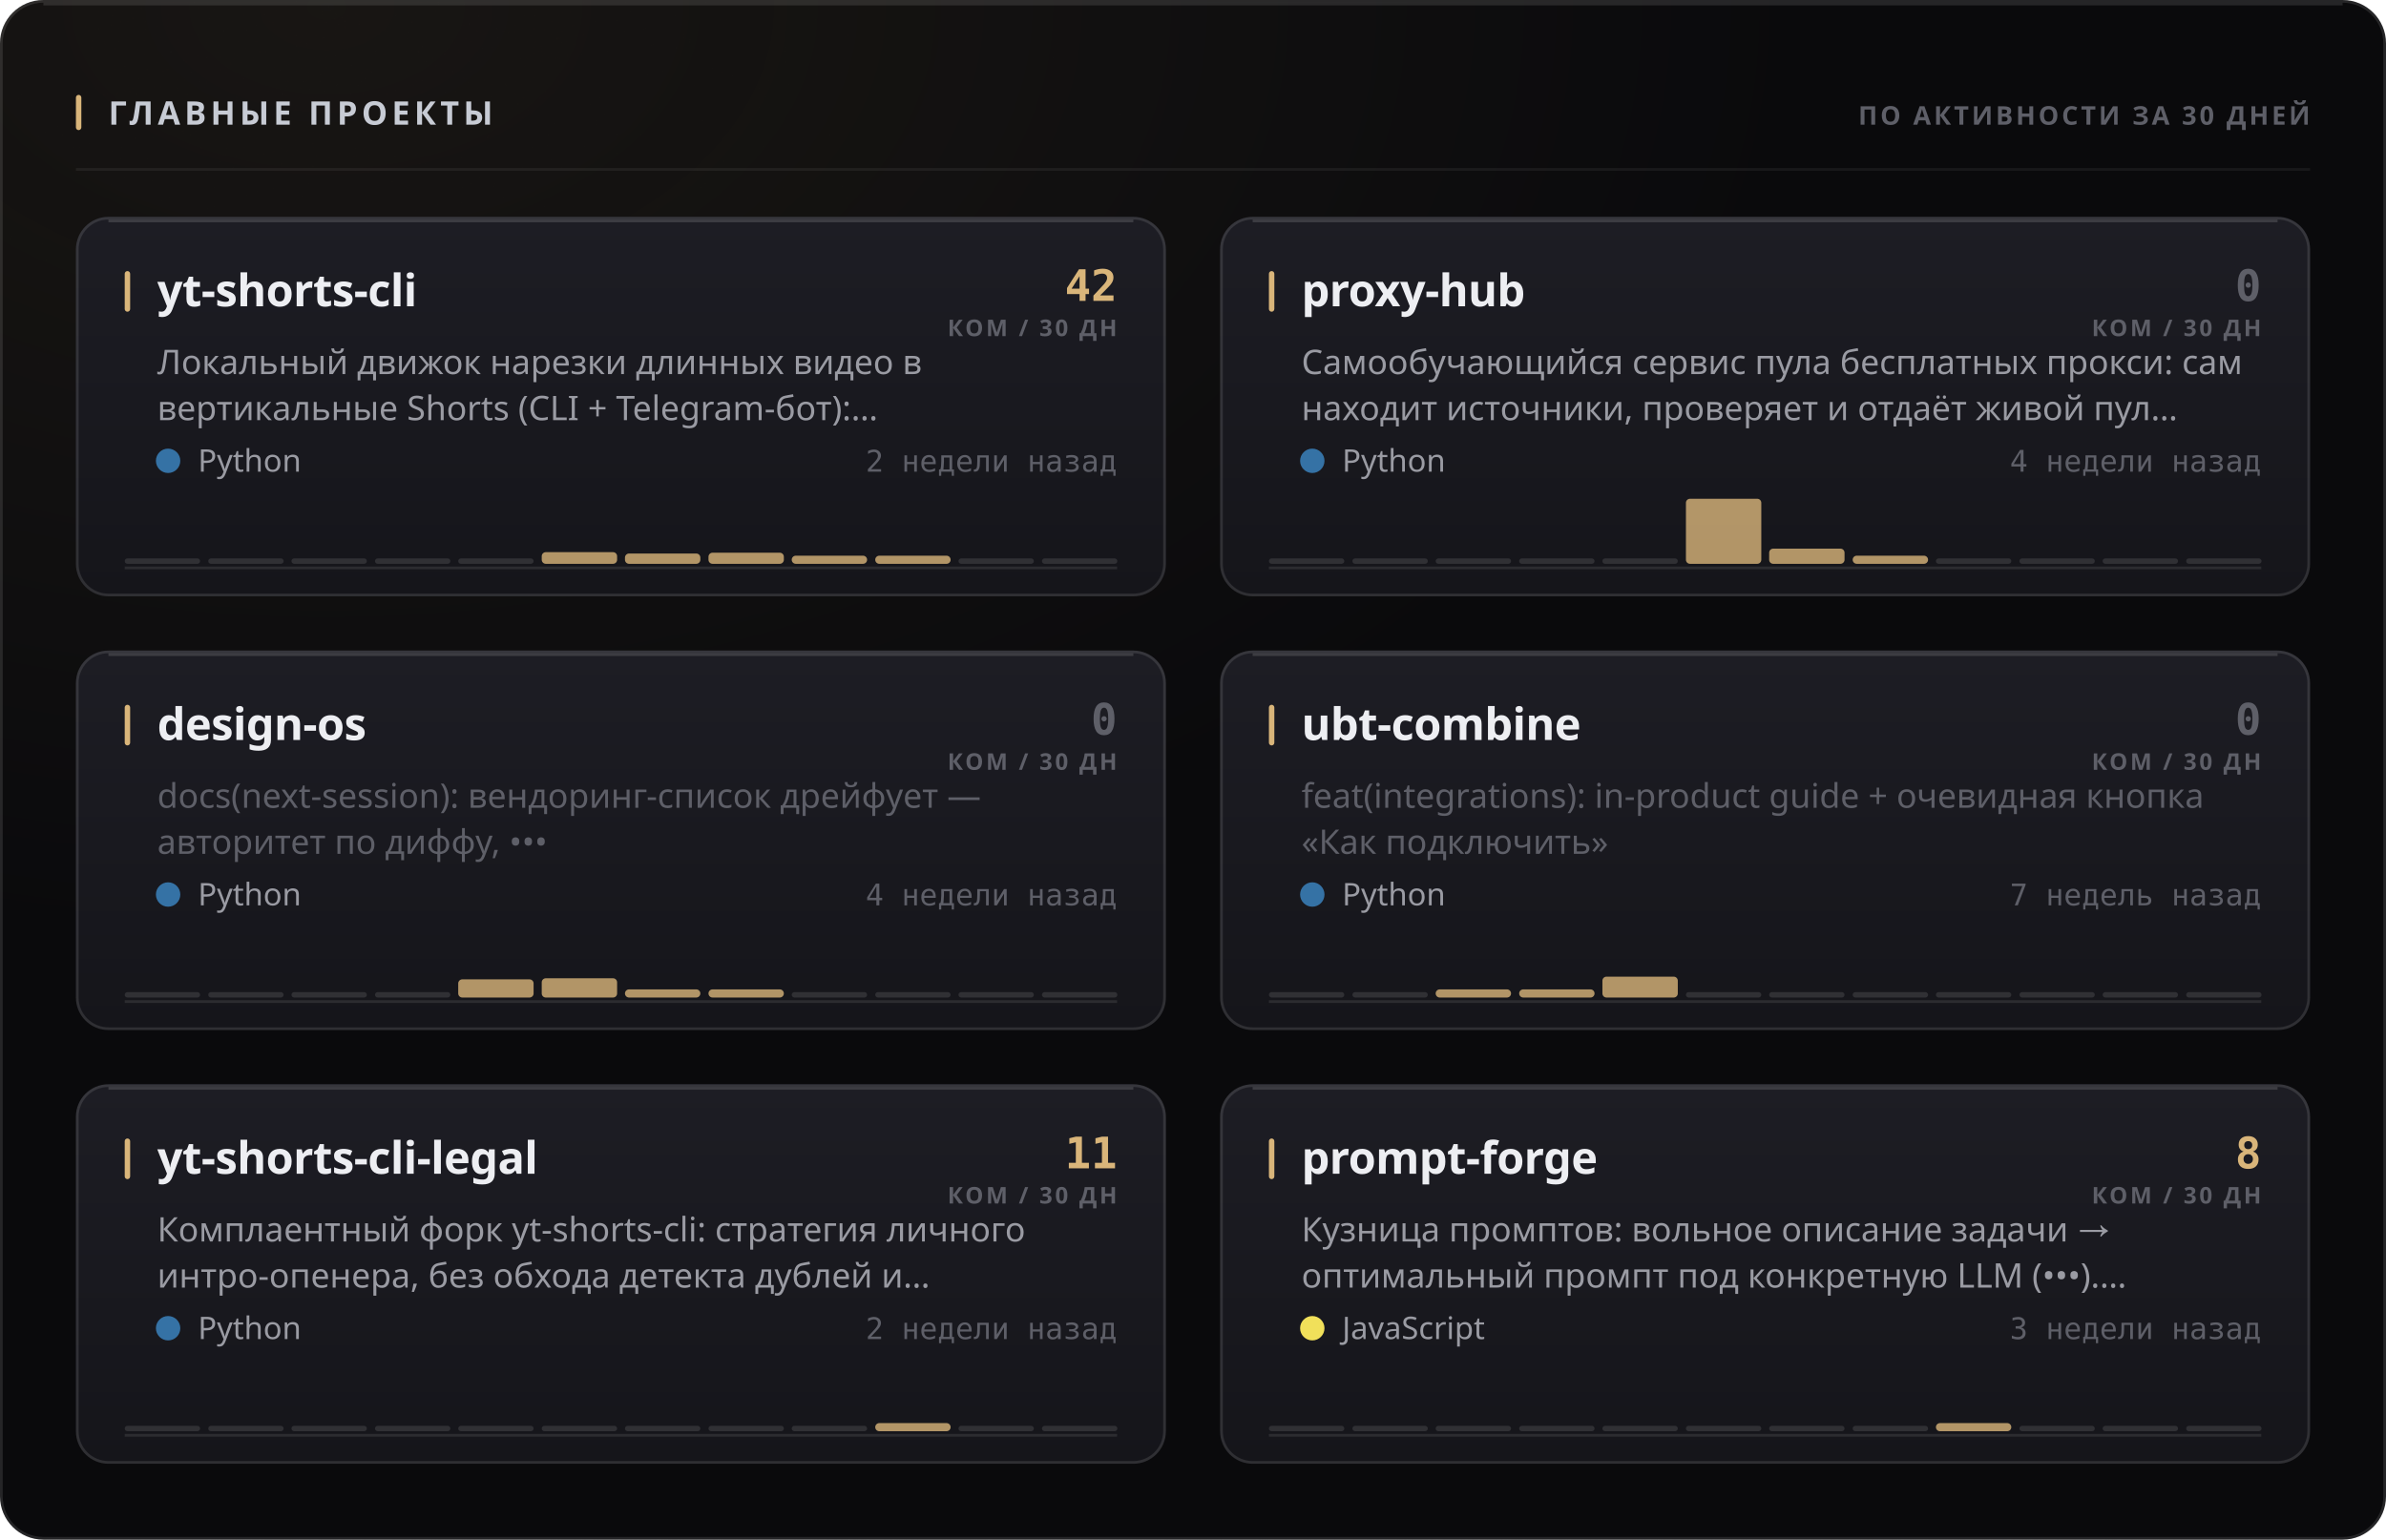
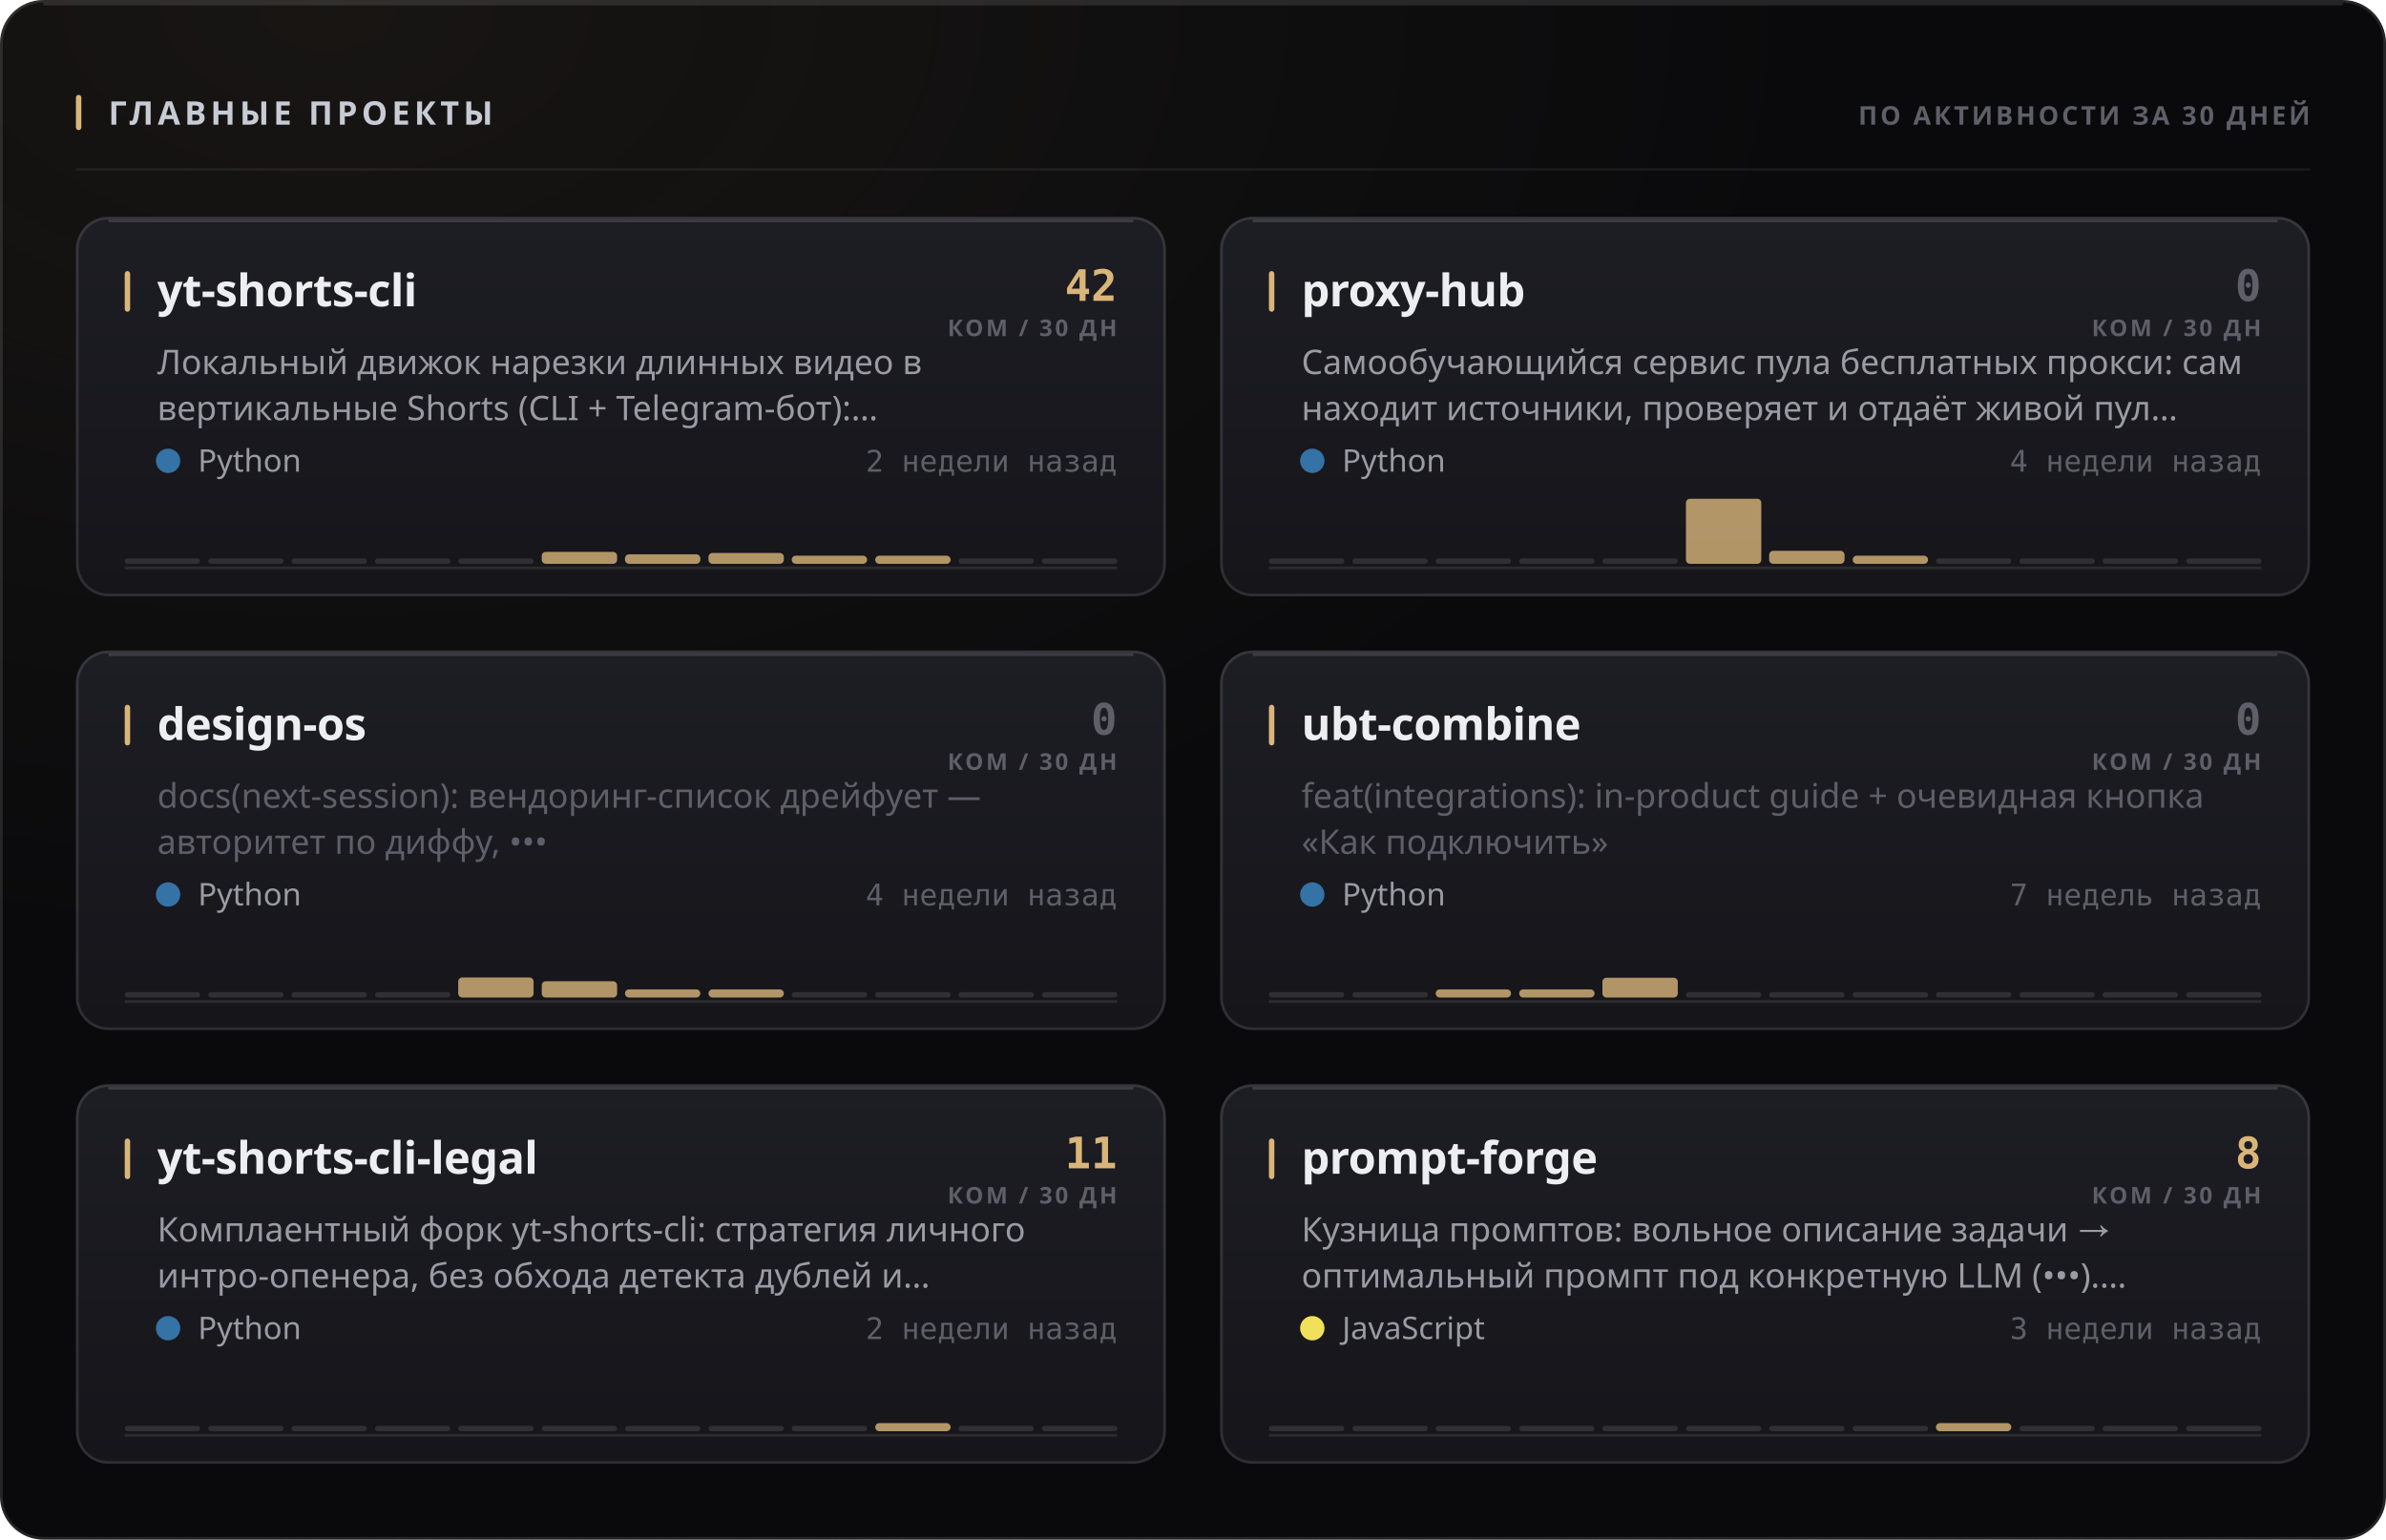
<svg xmlns="http://www.w3.org/2000/svg" width="880" height="568" viewBox="0 0 880 568" role="img">
  <style>
  text { font-family: -apple-system, BlinkMacSystemFont, 'Segoe UI', 'Noto Sans', Helvetica, Arial, sans-serif; }
  .mono { font-family: ui-monospace, 'SF Mono', 'Cascadia Mono', 'DejaVu Sans Mono', Menlo, Consolas, monospace; font-variant-numeric: tabular-nums; }
  .caps { letter-spacing: .1em; text-transform: uppercase; }

  @keyframes sheen  { from { transform: translateX(-120%); } to { transform: translateX(260%); } }
  @keyframes rise   { from { opacity: 0; transform: translateY(6px); } to { opacity: 1; transform: none; } }
  @keyframes slide  { from { opacity: 0; transform: translateX(-8px); } to { opacity: 1; transform: none; } }
  @keyframes grow   { from { transform: scaleY(0); } to { transform: scaleY(1); } }
  @keyframes widen  { from { transform: scaleX(0); } to { transform: scaleX(1); } }
  @keyframes draw   { from { stroke-dashoffset: 200; } to { stroke-dashoffset: 0; } }

  .sheen { animation: sheen 5.5s cubic-bezier(.45,0,.2,1) infinite; }
  .rise  { animation: rise .5s cubic-bezier(.16,1,.3,1) both; }
  .slide { animation: slide .42s cubic-bezier(.16,1,.3,1) both; }
  .bar   { transform-box: fill-box; transform-origin: 50% 100%;
           animation: grow .62s cubic-bezier(.16,1,.3,1) both; }
  .fill  { transform-box: fill-box; transform-origin: 0% 50%;
           animation: widen .8s cubic-bezier(.16,1,.3,1) both; }
  /* The hidden start state lives in the keyframes, never in the static rule.
     A renderer that ignores CSS animations then falls back to the FINISHED
     state — a drawn line, visible text — instead of an empty panel. */
  .spark { stroke-dasharray: 200;
           animation: draw 1.1s cubic-bezier(.16,1,.3,1) both; }

  @media (prefers-reduced-motion: reduce) {
    .sheen { animation: none; opacity: 0; }
    .rise, .slide, .bar, .fill, .spark { animation: none; opacity: 1; transform: none;
                                         stroke-dashoffset: 0; }
  }</style>
  <defs>
    <filter id="grain1" x="0" y="0" width="100%" height="100%">
      <feTurbulence type="fractalNoise" baseFrequency="0.82" numOctaves="3" stitchTiles="stitch" />
      <feColorMatrix type="saturate" values="0" />
    </filter>
    <radialGradient id="wash2" cx="14%" cy="0%" r="62%">
      <stop offset="0%" stop-color="#d9b57a" stop-opacity="0.07" />
      <stop offset="100%" stop-color="#d9b57a" stop-opacity="0" />
    </radialGradient>
    <linearGradient id="cardfill3" x1="0" y1="0" x2="0" y2="1">
      <stop offset="0%" stop-color="#1d1d24" />
      <stop offset="100%" stop-color="#15151a" />
    </linearGradient>
    <linearGradient id="cardfill4" x1="0" y1="0" x2="0" y2="1">
      <stop offset="0%" stop-color="#1d1d24" />
      <stop offset="100%" stop-color="#15151a" />
    </linearGradient>
    <linearGradient id="cardfill5" x1="0" y1="0" x2="0" y2="1">
      <stop offset="0%" stop-color="#1d1d24" />
      <stop offset="100%" stop-color="#15151a" />
    </linearGradient>
    <linearGradient id="cardfill6" x1="0" y1="0" x2="0" y2="1">
      <stop offset="0%" stop-color="#1d1d24" />
      <stop offset="100%" stop-color="#15151a" />
    </linearGradient>
    <linearGradient id="cardfill7" x1="0" y1="0" x2="0" y2="1">
      <stop offset="0%" stop-color="#1d1d24" />
      <stop offset="100%" stop-color="#15151a" />
    </linearGradient>
    <linearGradient id="cardfill8" x1="0" y1="0" x2="0" y2="1">
      <stop offset="0%" stop-color="#1d1d24" />
      <stop offset="100%" stop-color="#15151a" />
    </linearGradient>
  </defs>
  <rect width="880" height="568" rx="16" fill="#0a0a0c" />
  <rect width="880" height="568" rx="16" fill="url(#wash2)" />
  <rect width="880" height="568" rx="16" filter="url(#grain1)" opacity="0.05" style="mix-blend-mode:overlay" />
  <rect x=".5" y=".5" width="879" height="567" rx="15.5" fill="none" stroke="rgba(255,255,255,0.11)" />
  <path d="M16 1.5 H864" stroke="rgba(255,255,255,0.112)" stroke-width="1" fill="none" />
  <rect x="28" y="35" width="2" height="13" rx="1" fill="#d9b57a" />
  <text x="40" y="46" font-size="12" font-weight="700" fill="#c7cbd4" letter-spacing="0.13em">ГЛАВНЫЕ ПРОЕКТЫ</text>
  <text x="852" y="46" font-size="9.5" font-weight="600" fill="#5e5f68" text-anchor="end" letter-spacing="0.11em">ПО АКТИВНОСТИ ЗА 30 ДНЕЙ</text>
  <path d="M28 62.5 H852" stroke="rgba(255,255,255,0.06)" stroke-width="1" />
  <g class="rise" opacity="1" style="">
    <rect x="28" y="80" width="402" height="140" rx="12" fill="url(#cardfill3)" />
    <rect x="28.5" y="80.5" width="401" height="139" rx="11.5" fill="none" stroke="rgba(255,255,255,0.11)" />
    <path d="M40 81.5 H418" stroke="rgba(255,255,255,0.14)" stroke-width="1" fill="none" />
    <rect x="46" y="100" width="2" height="15" rx="1" fill="#d9b57a" />
    <text x="58" y="113" font-size="16.5" font-weight="700" fill="#edeef2" letter-spacing="-0.01em">yt-shorts-cli</text>
    <text x="412" y="111" font-size="16" font-weight="700" fill="#d9b57a" text-anchor="end" class="mono">42</text>
    <text x="412" y="124" font-size="8.5" font-weight="600" fill="#5e5f68" text-anchor="end" letter-spacing="0.11em">КОМ / 30 ДН</text>
    <text x="58" y="138" font-size="12.5" font-weight="400" fill="#9a9ba3">Локальный движок нарезки длинных видео в</text>
    <text x="58" y="155" font-size="12.5" font-weight="400" fill="#9a9ba3">вертикальные Shorts (CLI + Telegram-бот):…</text>
    <circle cx="62" cy="170" r="4.5" fill="#3572A5" />
    <text x="73" y="174" font-size="11.5" font-weight="400" fill="#9a9ba3">Python</text>
    <text x="412" y="174" font-size="11" font-weight="400" fill="#5e5f68" text-anchor="end" class="mono">2 недели назад</text>
    <path d="M46 209.5 H412" stroke="rgba(255,255,255,0.096)" stroke-width="1" />
    <g class="bar" style="animation-delay:0.18s">
      <rect x="46.0" y="206.0" width="27.8" height="2" rx="1" fill="rgba(255,255,255,0.11)" />
      <rect x="76.8" y="206.0" width="27.8" height="2" rx="1" fill="rgba(255,255,255,0.11)" />
      <rect x="107.5" y="206.0" width="27.8" height="2" rx="1" fill="rgba(255,255,255,0.11)" />
      <rect x="138.3" y="206.0" width="27.8" height="2" rx="1" fill="rgba(255,255,255,0.11)" />
      <rect x="169.0" y="206.0" width="27.8" height="2" rx="1" fill="rgba(255,255,255,0.11)" />
-       <rect x="199.8" y="203.7" width="27.8" height="4.3" rx="1.5" fill="#d9b57a" opacity="0.8" />
-       <rect x="230.5" y="204.2" width="27.8" height="3.8" rx="1.5" fill="#d9b57a" opacity="0.8" />
-       <rect x="261.3" y="203.9" width="27.8" height="4.1" rx="1.5" fill="#d9b57a" opacity="0.8" />
+       <rect x="199.8" y="203.6" width="27.8" height="4.4" rx="1.5" fill="#d9b57a" opacity="0.8" />
+       <rect x="230.5" y="204.5" width="27.8" height="3.5" rx="1.5" fill="#d9b57a" opacity="0.8" />
+       <rect x="261.3" y="204.0" width="27.8" height="4.0" rx="1.5" fill="#d9b57a" opacity="0.8" />
      <rect x="292.0" y="205.0" width="27.8" height="3.0" rx="1.5" fill="#d9b57a" opacity="0.8" />
      <rect x="322.8" y="205.0" width="27.8" height="3.0" rx="1.5" fill="#d9b57a" opacity="0.8" />
      <rect x="353.5" y="206.0" width="27.8" height="2" rx="1" fill="rgba(255,255,255,0.11)" />
      <rect x="384.3" y="206.0" width="27.8" height="2" rx="1" fill="rgba(255,255,255,0.11)" />
    </g>
  </g>
  <g class="rise" opacity="1" style=" animation-delay:0.055s;">
    <rect x="450" y="80" width="402" height="140" rx="12" fill="url(#cardfill4)" />
    <rect x="450.5" y="80.5" width="401" height="139" rx="11.5" fill="none" stroke="rgba(255,255,255,0.11)" />
    <path d="M462 81.5 H840" stroke="rgba(255,255,255,0.14)" stroke-width="1" fill="none" />
    <rect x="468" y="100" width="2" height="15" rx="1" fill="#d9b57a" />
    <text x="480" y="113" font-size="16.5" font-weight="700" fill="#edeef2" letter-spacing="-0.01em">proxy-hub</text>
    <text x="834" y="111" font-size="16" font-weight="700" fill="#5e5f68" text-anchor="end" class="mono">0</text>
    <text x="834" y="124" font-size="8.5" font-weight="600" fill="#5e5f68" text-anchor="end" letter-spacing="0.11em">КОМ / 30 ДН</text>
    <text x="480" y="138" font-size="12.5" font-weight="400" fill="#9a9ba3">Самообучающийся сервис пула бесплатных прокси: сам</text>
    <text x="480" y="155" font-size="12.5" font-weight="400" fill="#9a9ba3">находит источники, проверяет и отдаёт живой пул…</text>
    <circle cx="484" cy="170" r="4.5" fill="#3572A5" />
    <text x="495" y="174" font-size="11.5" font-weight="400" fill="#9a9ba3">Python</text>
    <text x="834" y="174" font-size="11" font-weight="400" fill="#5e5f68" text-anchor="end" class="mono">4 недели назад</text>
    <path d="M468 209.5 H834" stroke="rgba(255,255,255,0.096)" stroke-width="1" />
    <g class="bar" style="animation-delay:0.24s">
      <rect x="468.0" y="206.0" width="27.8" height="2" rx="1" fill="rgba(255,255,255,0.11)" />
      <rect x="498.8" y="206.0" width="27.8" height="2" rx="1" fill="rgba(255,255,255,0.11)" />
      <rect x="529.5" y="206.0" width="27.8" height="2" rx="1" fill="rgba(255,255,255,0.11)" />
      <rect x="560.3" y="206.0" width="27.8" height="2" rx="1" fill="rgba(255,255,255,0.11)" />
      <rect x="591.0" y="206.0" width="27.8" height="2" rx="1" fill="rgba(255,255,255,0.11)" />
      <rect x="621.8" y="184.0" width="27.8" height="24.0" rx="1.5" fill="#d9b57a" opacity="0.8" />
-       <rect x="652.5" y="202.4" width="27.8" height="5.6" rx="1.5" fill="#d9b57a" opacity="0.8" />
+       <rect x="652.5" y="203.2" width="27.8" height="4.8" rx="1.5" fill="#d9b57a" opacity="0.8" />
      <rect x="683.3" y="205.0" width="27.8" height="3.0" rx="1.5" fill="#d9b57a" opacity="0.8" />
      <rect x="714.0" y="206.0" width="27.8" height="2" rx="1" fill="rgba(255,255,255,0.11)" />
      <rect x="744.8" y="206.0" width="27.8" height="2" rx="1" fill="rgba(255,255,255,0.11)" />
      <rect x="775.5" y="206.0" width="27.8" height="2" rx="1" fill="rgba(255,255,255,0.11)" />
      <rect x="806.3" y="206.0" width="27.8" height="2" rx="1" fill="rgba(255,255,255,0.11)" />
    </g>
  </g>
  <g class="rise" opacity="1" style=" animation-delay:0.110s;">
    <rect x="28" y="240" width="402" height="140" rx="12" fill="url(#cardfill5)" />
    <rect x="28.5" y="240.5" width="401" height="139" rx="11.5" fill="none" stroke="rgba(255,255,255,0.11)" />
    <path d="M40 241.5 H418" stroke="rgba(255,255,255,0.14)" stroke-width="1" fill="none" />
    <rect x="46" y="260" width="2" height="15" rx="1" fill="#d9b57a" />
    <text x="58" y="273" font-size="16.5" font-weight="700" fill="#edeef2" letter-spacing="-0.01em">design-os</text>
    <text x="412" y="271" font-size="16" font-weight="700" fill="#5e5f68" text-anchor="end" class="mono">0</text>
    <text x="412" y="284" font-size="8.5" font-weight="600" fill="#5e5f68" text-anchor="end" letter-spacing="0.11em">КОМ / 30 ДН</text>
    <text x="58" y="298" font-size="12.5" font-weight="400" fill="#5e5f68">docs(next-session): вендоринг-список дрейфует —</text>
    <text x="58" y="315" font-size="12.5" font-weight="400" fill="#5e5f68">авторитет по диффу, •••</text>
    <circle cx="62" cy="330" r="4.5" fill="#3572A5" />
    <text x="73" y="334" font-size="11.5" font-weight="400" fill="#9a9ba3">Python</text>
    <text x="412" y="334" font-size="11" font-weight="400" fill="#5e5f68" text-anchor="end" class="mono">4 недели назад</text>
    <path d="M46 369.5 H412" stroke="rgba(255,255,255,0.096)" stroke-width="1" />
    <g class="bar" style="animation-delay:0.3s">
      <rect x="46.0" y="366.0" width="27.8" height="2" rx="1" fill="rgba(255,255,255,0.11)" />
      <rect x="76.8" y="366.0" width="27.8" height="2" rx="1" fill="rgba(255,255,255,0.11)" />
      <rect x="107.5" y="366.0" width="27.8" height="2" rx="1" fill="rgba(255,255,255,0.11)" />
      <rect x="138.3" y="366.0" width="27.8" height="2" rx="1" fill="rgba(255,255,255,0.11)" />
-       <rect x="169.0" y="361.3" width="27.8" height="6.7" rx="1.5" fill="#d9b57a" opacity="0.8" />
-       <rect x="199.8" y="360.9" width="27.8" height="7.1" rx="1.5" fill="#d9b57a" opacity="0.8" />
+       <rect x="169.0" y="360.6" width="27.8" height="7.4" rx="1.5" fill="#d9b57a" opacity="0.8" />
+       <rect x="199.8" y="362.0" width="27.8" height="6.0" rx="1.5" fill="#d9b57a" opacity="0.8" />
      <rect x="230.5" y="365.0" width="27.8" height="3.0" rx="1.5" fill="#d9b57a" opacity="0.8" />
      <rect x="261.3" y="365.0" width="27.8" height="3.0" rx="1.5" fill="#d9b57a" opacity="0.8" />
      <rect x="292.0" y="366.0" width="27.8" height="2" rx="1" fill="rgba(255,255,255,0.11)" />
      <rect x="322.8" y="366.0" width="27.8" height="2" rx="1" fill="rgba(255,255,255,0.11)" />
      <rect x="353.5" y="366.0" width="27.8" height="2" rx="1" fill="rgba(255,255,255,0.11)" />
      <rect x="384.3" y="366.0" width="27.8" height="2" rx="1" fill="rgba(255,255,255,0.11)" />
    </g>
  </g>
  <g class="rise" opacity="1" style=" animation-delay:0.165s;">
    <rect x="450" y="240" width="402" height="140" rx="12" fill="url(#cardfill6)" />
    <rect x="450.5" y="240.5" width="401" height="139" rx="11.5" fill="none" stroke="rgba(255,255,255,0.11)" />
    <path d="M462 241.5 H840" stroke="rgba(255,255,255,0.14)" stroke-width="1" fill="none" />
    <rect x="468" y="260" width="2" height="15" rx="1" fill="#d9b57a" />
    <text x="480" y="273" font-size="16.5" font-weight="700" fill="#edeef2" letter-spacing="-0.01em">ubt-combine</text>
    <text x="834" y="271" font-size="16" font-weight="700" fill="#5e5f68" text-anchor="end" class="mono">0</text>
    <text x="834" y="284" font-size="8.5" font-weight="600" fill="#5e5f68" text-anchor="end" letter-spacing="0.11em">КОМ / 30 ДН</text>
    <text x="480" y="298" font-size="12.5" font-weight="400" fill="#5e5f68">feat(integrations): in-product guide + очевидная кнопка</text>
    <text x="480" y="315" font-size="12.5" font-weight="400" fill="#5e5f68">«Как подключить»</text>
    <circle cx="484" cy="330" r="4.5" fill="#3572A5" />
    <text x="495" y="334" font-size="11.5" font-weight="400" fill="#9a9ba3">Python</text>
    <text x="834" y="334" font-size="11" font-weight="400" fill="#5e5f68" text-anchor="end" class="mono">7 недель назад</text>
    <path d="M468 369.5 H834" stroke="rgba(255,255,255,0.096)" stroke-width="1" />
    <g class="bar" style="animation-delay:0.36s">
      <rect x="468.0" y="366.0" width="27.8" height="2" rx="1" fill="rgba(255,255,255,0.11)" />
      <rect x="498.8" y="366.0" width="27.8" height="2" rx="1" fill="rgba(255,255,255,0.11)" />
      <rect x="529.5" y="365.0" width="27.8" height="3.0" rx="1.5" fill="#d9b57a" opacity="0.8" />
      <rect x="560.3" y="365.0" width="27.8" height="3.0" rx="1.5" fill="#d9b57a" opacity="0.8" />
-       <rect x="591.0" y="360.3" width="27.8" height="7.7" rx="1.5" fill="#d9b57a" opacity="0.8" />
+       <rect x="591.0" y="360.7" width="27.8" height="7.3" rx="1.5" fill="#d9b57a" opacity="0.8" />
      <rect x="621.8" y="366.0" width="27.8" height="2" rx="1" fill="rgba(255,255,255,0.11)" />
      <rect x="652.5" y="366.0" width="27.8" height="2" rx="1" fill="rgba(255,255,255,0.11)" />
      <rect x="683.3" y="366.0" width="27.8" height="2" rx="1" fill="rgba(255,255,255,0.11)" />
      <rect x="714.0" y="366.0" width="27.8" height="2" rx="1" fill="rgba(255,255,255,0.11)" />
      <rect x="744.8" y="366.0" width="27.8" height="2" rx="1" fill="rgba(255,255,255,0.11)" />
      <rect x="775.5" y="366.0" width="27.8" height="2" rx="1" fill="rgba(255,255,255,0.11)" />
      <rect x="806.3" y="366.0" width="27.8" height="2" rx="1" fill="rgba(255,255,255,0.11)" />
    </g>
  </g>
  <g class="rise" opacity="1" style=" animation-delay:0.220s;">
    <rect x="28" y="400" width="402" height="140" rx="12" fill="url(#cardfill7)" />
    <rect x="28.5" y="400.5" width="401" height="139" rx="11.5" fill="none" stroke="rgba(255,255,255,0.11)" />
    <path d="M40 401.5 H418" stroke="rgba(255,255,255,0.14)" stroke-width="1" fill="none" />
    <rect x="46" y="420" width="2" height="15" rx="1" fill="#d9b57a" />
    <text x="58" y="433" font-size="16.5" font-weight="700" fill="#edeef2" letter-spacing="-0.01em">yt-shorts-cli-legal</text>
    <text x="412" y="431" font-size="16" font-weight="700" fill="#d9b57a" text-anchor="end" class="mono">11</text>
    <text x="412" y="444" font-size="8.5" font-weight="600" fill="#5e5f68" text-anchor="end" letter-spacing="0.11em">КОМ / 30 ДН</text>
    <text x="58" y="458" font-size="12.5" font-weight="400" fill="#9a9ba3">Комплаентный форк yt-shorts-cli: стратегия личного</text>
    <text x="58" y="475" font-size="12.5" font-weight="400" fill="#9a9ba3">интро-опенера, без обхода детекта дублей и…</text>
    <circle cx="62" cy="490" r="4.5" fill="#3572A5" />
    <text x="73" y="494" font-size="11.5" font-weight="400" fill="#9a9ba3">Python</text>
    <text x="412" y="494" font-size="11" font-weight="400" fill="#5e5f68" text-anchor="end" class="mono">2 недели назад</text>
    <path d="M46 529.5 H412" stroke="rgba(255,255,255,0.096)" stroke-width="1" />
    <g class="bar" style="animation-delay:0.42s">
      <rect x="46.0" y="526.0" width="27.8" height="2" rx="1" fill="rgba(255,255,255,0.11)" />
      <rect x="76.8" y="526.0" width="27.8" height="2" rx="1" fill="rgba(255,255,255,0.11)" />
      <rect x="107.5" y="526.0" width="27.8" height="2" rx="1" fill="rgba(255,255,255,0.11)" />
      <rect x="138.3" y="526.0" width="27.8" height="2" rx="1" fill="rgba(255,255,255,0.11)" />
      <rect x="169.0" y="526.0" width="27.8" height="2" rx="1" fill="rgba(255,255,255,0.11)" />
      <rect x="199.8" y="526.0" width="27.8" height="2" rx="1" fill="rgba(255,255,255,0.11)" />
      <rect x="230.5" y="526.0" width="27.8" height="2" rx="1" fill="rgba(255,255,255,0.11)" />
      <rect x="261.3" y="526.0" width="27.8" height="2" rx="1" fill="rgba(255,255,255,0.11)" />
      <rect x="292.0" y="526.0" width="27.8" height="2" rx="1" fill="rgba(255,255,255,0.11)" />
      <rect x="322.8" y="525.0" width="27.8" height="3.0" rx="1.5" fill="#d9b57a" opacity="0.8" />
      <rect x="353.5" y="526.0" width="27.8" height="2" rx="1" fill="rgba(255,255,255,0.11)" />
      <rect x="384.3" y="526.0" width="27.8" height="2" rx="1" fill="rgba(255,255,255,0.11)" />
    </g>
  </g>
  <g class="rise" opacity="1" style=" animation-delay:0.275s;">
    <rect x="450" y="400" width="402" height="140" rx="12" fill="url(#cardfill8)" />
    <rect x="450.5" y="400.5" width="401" height="139" rx="11.5" fill="none" stroke="rgba(255,255,255,0.11)" />
    <path d="M462 401.5 H840" stroke="rgba(255,255,255,0.14)" stroke-width="1" fill="none" />
    <rect x="468" y="420" width="2" height="15" rx="1" fill="#d9b57a" />
    <text x="480" y="433" font-size="16.5" font-weight="700" fill="#edeef2" letter-spacing="-0.01em">prompt-forge</text>
    <text x="834" y="431" font-size="16" font-weight="700" fill="#d9b57a" text-anchor="end" class="mono">8</text>
    <text x="834" y="444" font-size="8.5" font-weight="600" fill="#5e5f68" text-anchor="end" letter-spacing="0.11em">КОМ / 30 ДН</text>
    <text x="480" y="458" font-size="12.5" font-weight="400" fill="#9a9ba3">Кузница промптов: вольное описание задачи →</text>
    <text x="480" y="475" font-size="12.5" font-weight="400" fill="#9a9ba3">оптимальный промпт под конкретную LLM (•••).…</text>
    <circle cx="484" cy="490" r="4.5" fill="#f1e05a" />
    <text x="495" y="494" font-size="11.5" font-weight="400" fill="#9a9ba3">JavaScript</text>
    <text x="834" y="494" font-size="11" font-weight="400" fill="#5e5f68" text-anchor="end" class="mono">3 недели назад</text>
    <path d="M468 529.5 H834" stroke="rgba(255,255,255,0.096)" stroke-width="1" />
    <g class="bar" style="animation-delay:0.48s">
      <rect x="468.0" y="526.0" width="27.8" height="2" rx="1" fill="rgba(255,255,255,0.11)" />
      <rect x="498.8" y="526.0" width="27.8" height="2" rx="1" fill="rgba(255,255,255,0.11)" />
      <rect x="529.5" y="526.0" width="27.8" height="2" rx="1" fill="rgba(255,255,255,0.11)" />
      <rect x="560.3" y="526.0" width="27.8" height="2" rx="1" fill="rgba(255,255,255,0.11)" />
      <rect x="591.0" y="526.0" width="27.8" height="2" rx="1" fill="rgba(255,255,255,0.11)" />
      <rect x="621.8" y="526.0" width="27.8" height="2" rx="1" fill="rgba(255,255,255,0.11)" />
      <rect x="652.5" y="526.0" width="27.8" height="2" rx="1" fill="rgba(255,255,255,0.11)" />
      <rect x="683.3" y="526.0" width="27.8" height="2" rx="1" fill="rgba(255,255,255,0.11)" />
      <rect x="714.0" y="525.0" width="27.8" height="3.0" rx="1.5" fill="#d9b57a" opacity="0.8" />
      <rect x="744.8" y="526.0" width="27.8" height="2" rx="1" fill="rgba(255,255,255,0.11)" />
      <rect x="775.5" y="526.0" width="27.8" height="2" rx="1" fill="rgba(255,255,255,0.11)" />
      <rect x="806.3" y="526.0" width="27.8" height="2" rx="1" fill="rgba(255,255,255,0.11)" />
    </g>
  </g>
</svg>
